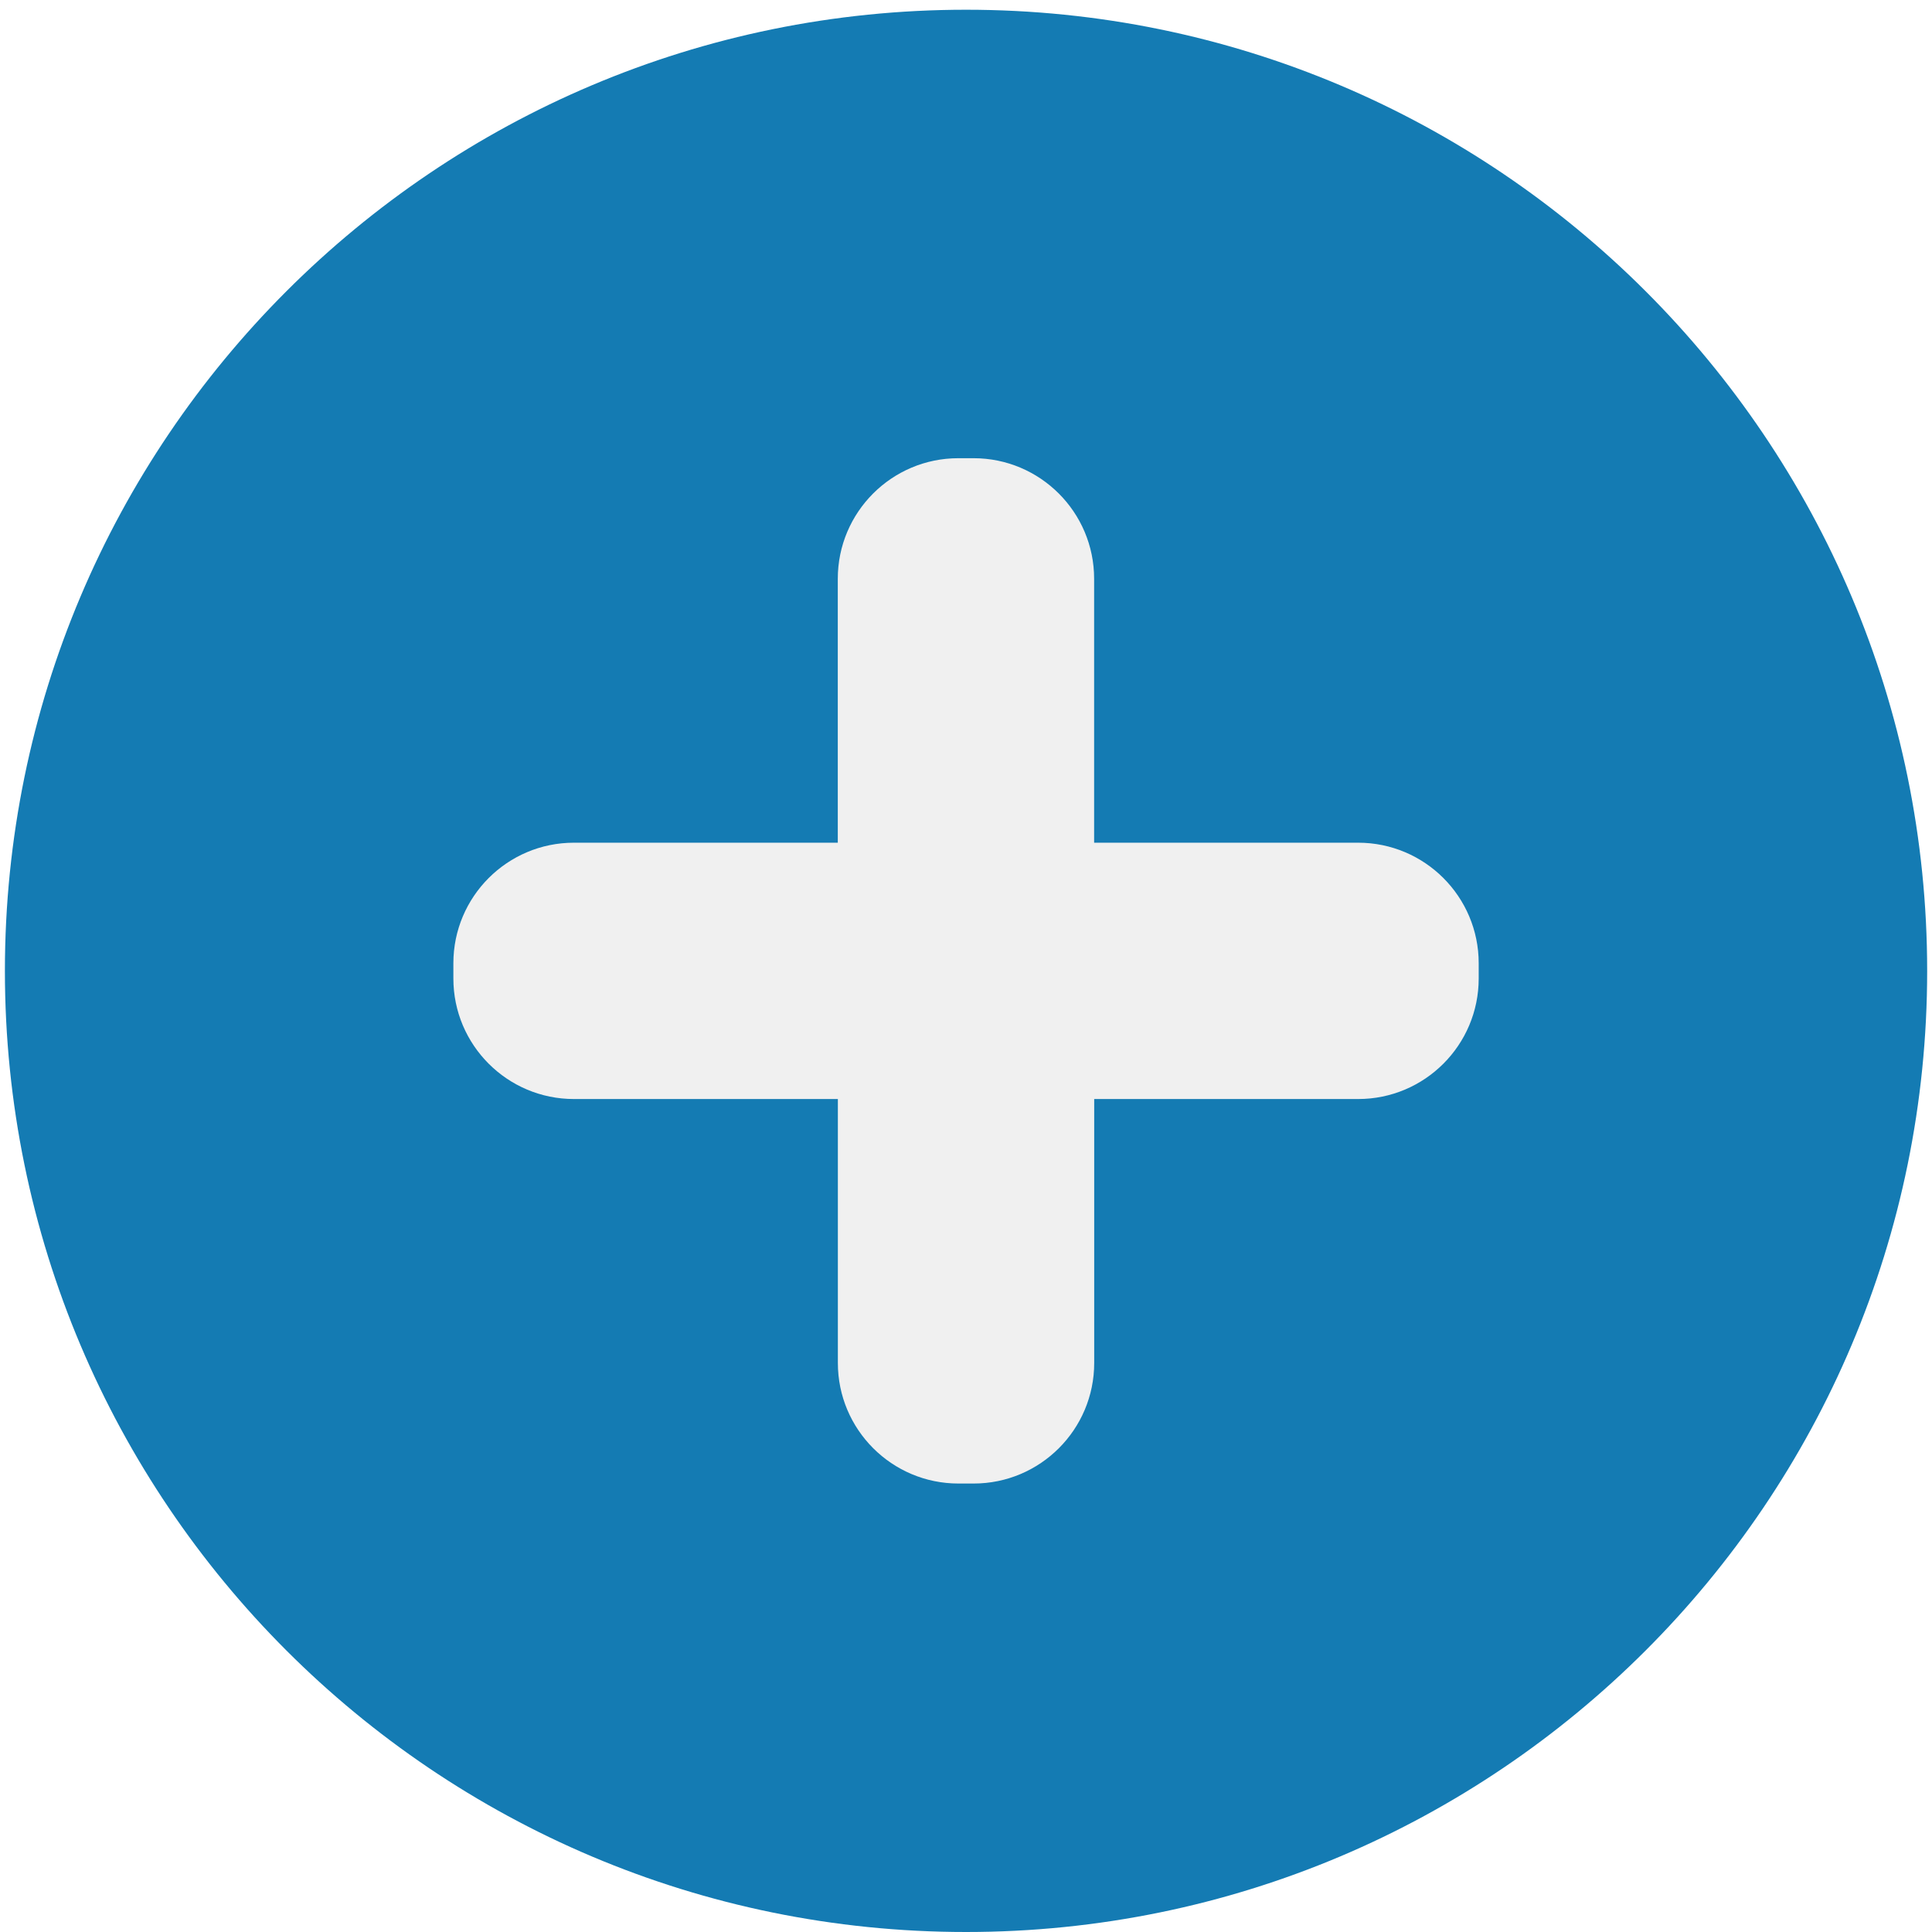
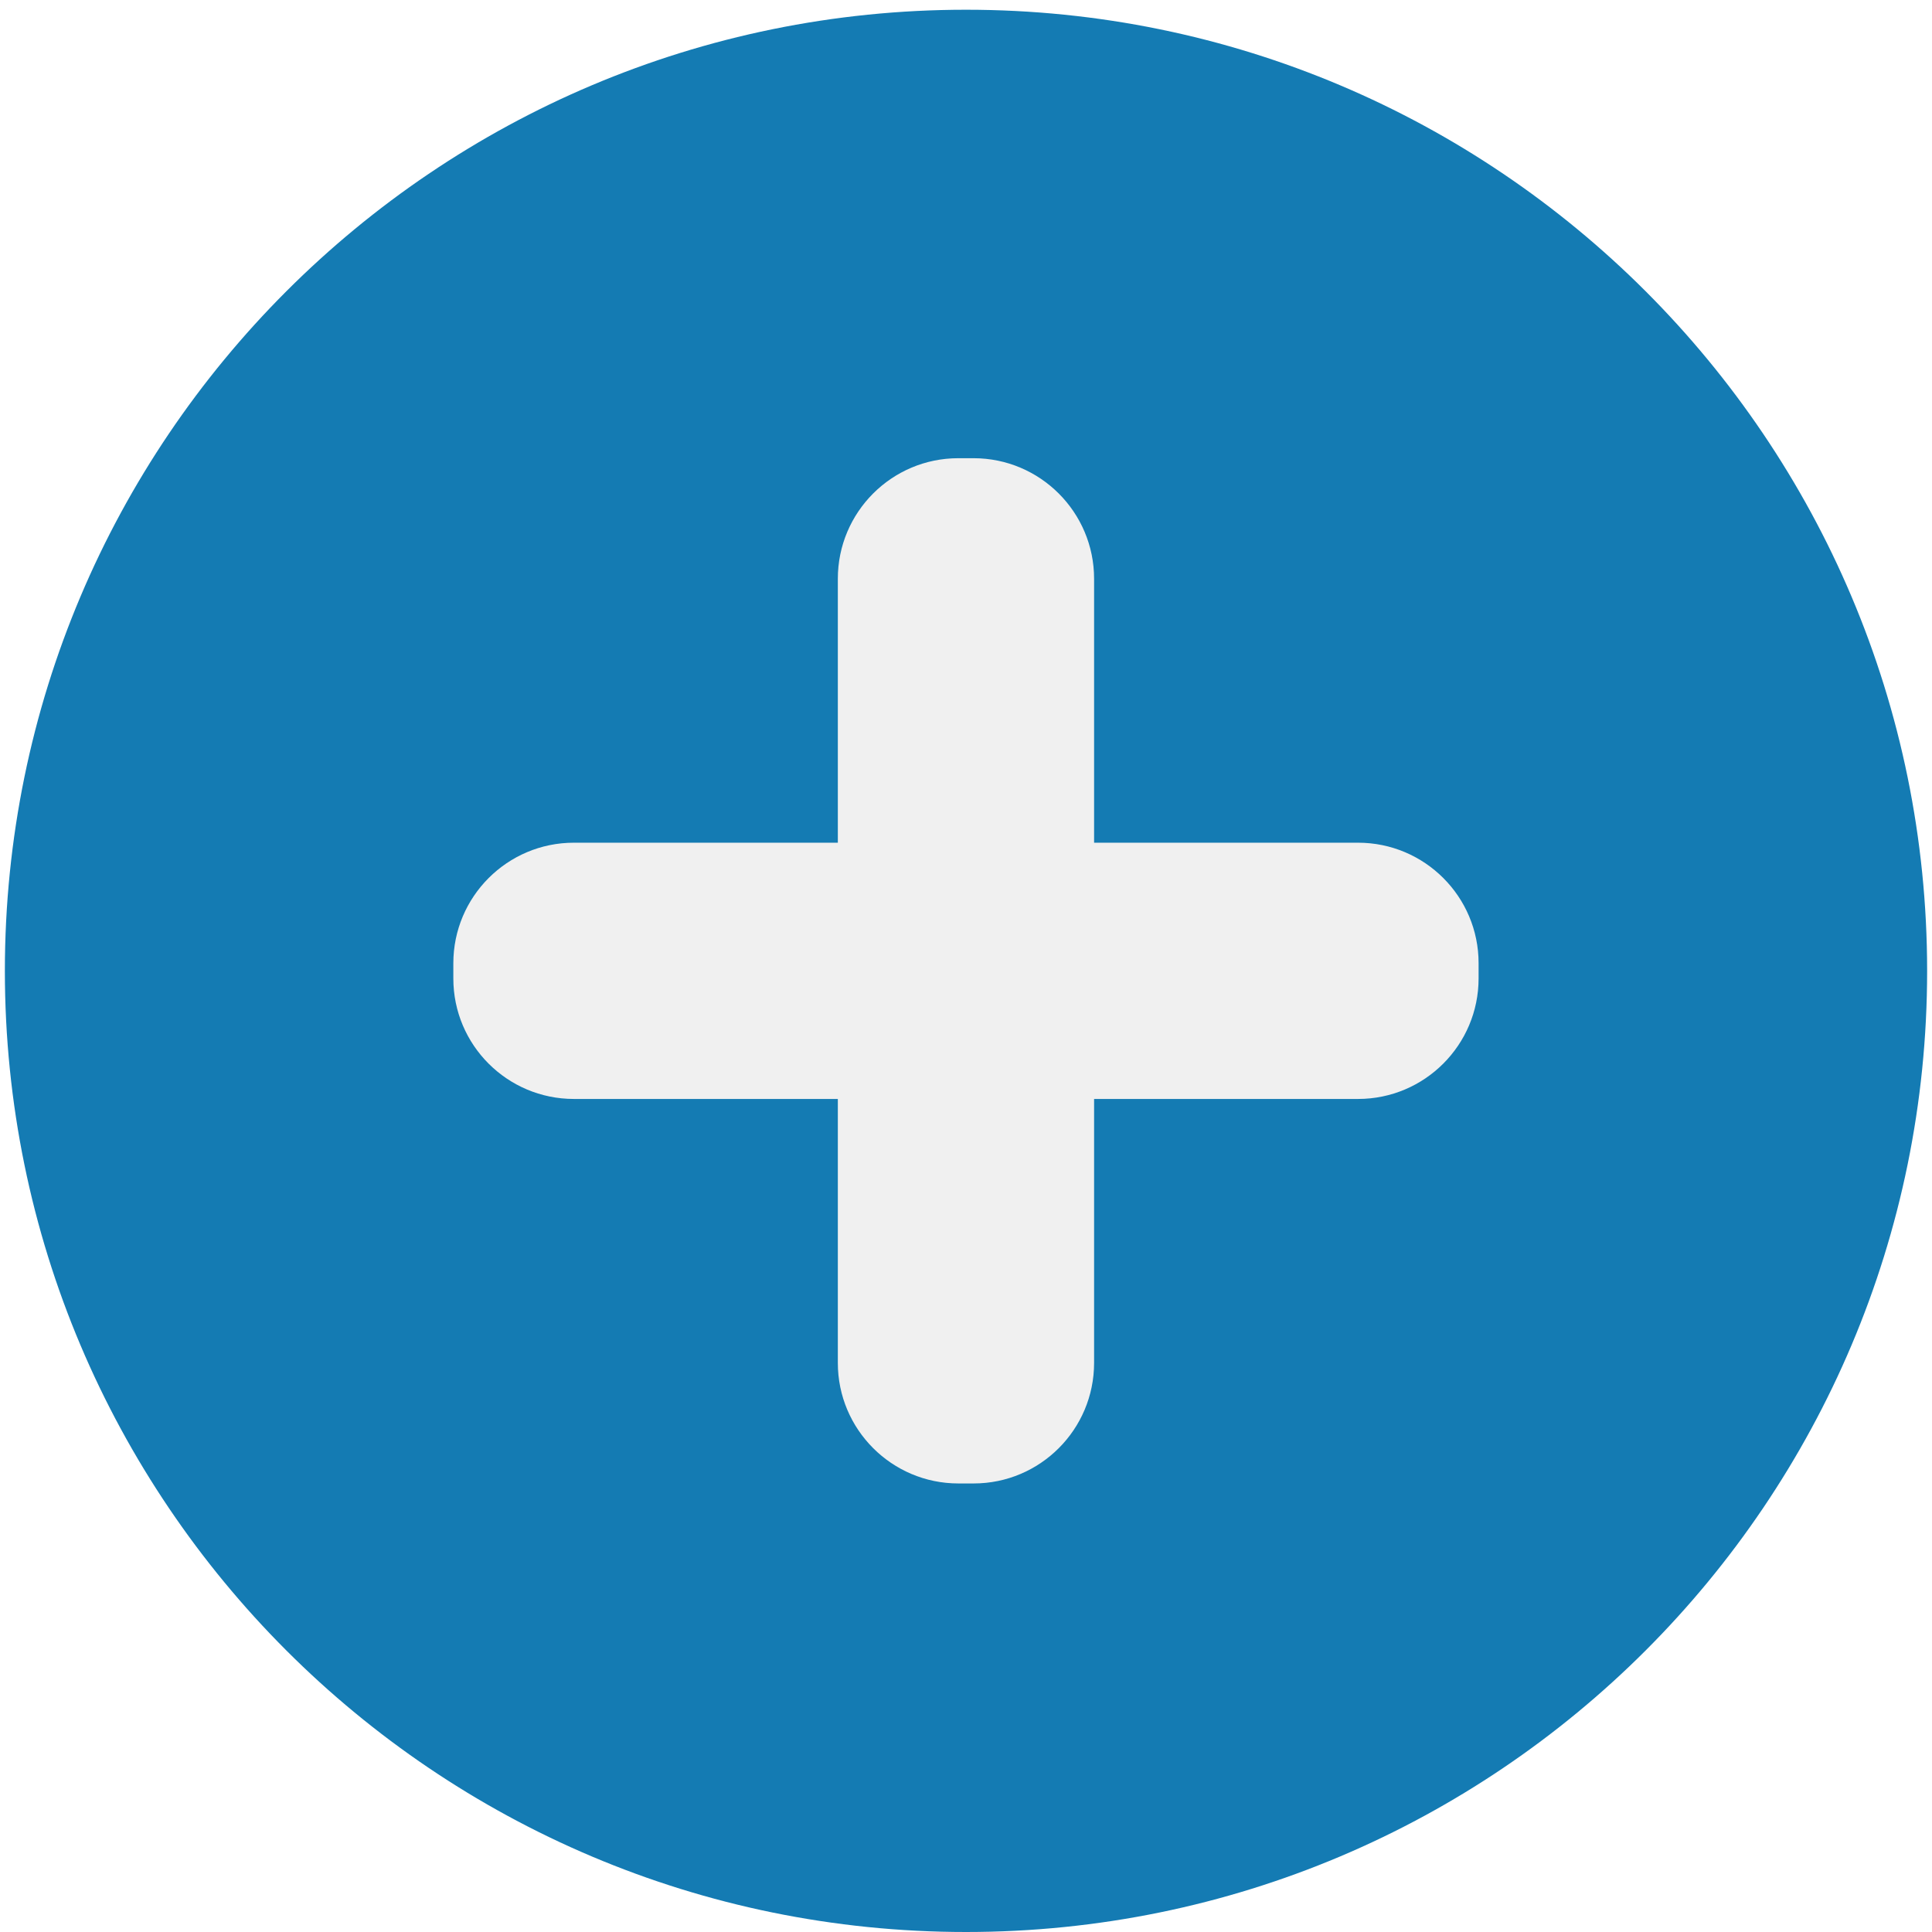
- <svg xmlns="http://www.w3.org/2000/svg" width="72pt" height="72pt" viewBox="0 0 25.4 25.4" version="1.1" id="svg8">
-   <defs id="defs2">
-     <font-face id="font-face4315" font-weight="500" descent="-211.914" ascent="905.273" cap-height="716.309" x-height="518.555" slope="0" underline-thickness="73.242" underline-position="-105.957" units-per-em="1000" panose-1="2 11 6 4 2 2 2 2 2 4" font-size="52" font-family="Arial" stemv="0" stemh="0" accent-height="0" ideographic="0" alphabetic="0" mathematical="0" hanging="0" v-ideographic="0" v-alphabetic="0" v-mathematical="0" v-hanging="0" strikethrough-position="0" strikethrough-thickness="0" overline-position="0" overline-thickness="0">
-       <font-face-src>
-         <font-face-name name="ArialMT" />
-       </font-face-src>
-     </font-face>
-   </defs>
-   <g transform="translate(-0.2675441)" id="g4220">
-     <circle id="circle4325" r="12.636" cy="12.764" cx="12.968" style="fill:#147bb3;fill-opacity:1;stroke:none;stroke-width:0.557;stroke-dasharray:none;stroke-opacity:1" />
-     <path id="path4327" d="M 14.652,11.079 V 7.609 c 0,-0.875 -0.71,-1.585 -1.585,-1.585 h -0.2 c -0.875,0 -1.585,0.71 -1.585,1.585 V 11.079 H 7.813 c -0.875,0 -1.585,0.71 -1.585,1.585 v 0.2 c 0,0.875 0.71,1.585 1.585,1.585 h 3.47 v 3.47 c 0,0.875 0.71,1.585 1.585,1.585 h 0.2 c 0.875,0 1.585,-0.71 1.585,-1.585 v -3.47 h 3.47 c 0.875,0 1.585,-0.71 1.585,-1.585 v -0.2 c 0,-0.875 -0.71,-1.585 -1.585,-1.585 z" style="fill:#f0f0f0;fill-opacity:1;stroke:none;stroke-width:0.557;stroke-dasharray:none;stroke-opacity:1" />
+ <svg xmlns="http://www.w3.org/2000/svg" width="96" height="96" viewBox="0 0 25.4 25.4">
+   <g transform="translate(-.268)">
+     <circle cx="12.968" cy="12.764" r="12.636" style="fill:#147bb3;fill-opacity:1;stroke:none;stroke-width:.557;stroke-dasharray:none;stroke-opacity:1" />
+     <path d="M14.652 11.079v-3.47c0-.875-.71-1.585-1.585-1.585h-.2c-.875 0-1.584.71-1.584 1.585v3.47h-3.47c-.875 0-1.585.71-1.585 1.585v.2c0 .875.71 1.584 1.585 1.584h3.47v3.47c0 .875.71 1.585 1.585 1.585h.2c.875 0 1.584-.71 1.584-1.585v-3.47h3.47c.875 0 1.585-.71 1.585-1.585v-.2c0-.875-.71-1.584-1.585-1.584z" style="fill:#f0f0f0;fill-opacity:1;stroke:none;stroke-width:.557;stroke-dasharray:none;stroke-opacity:1" />
  </g>
</svg>
